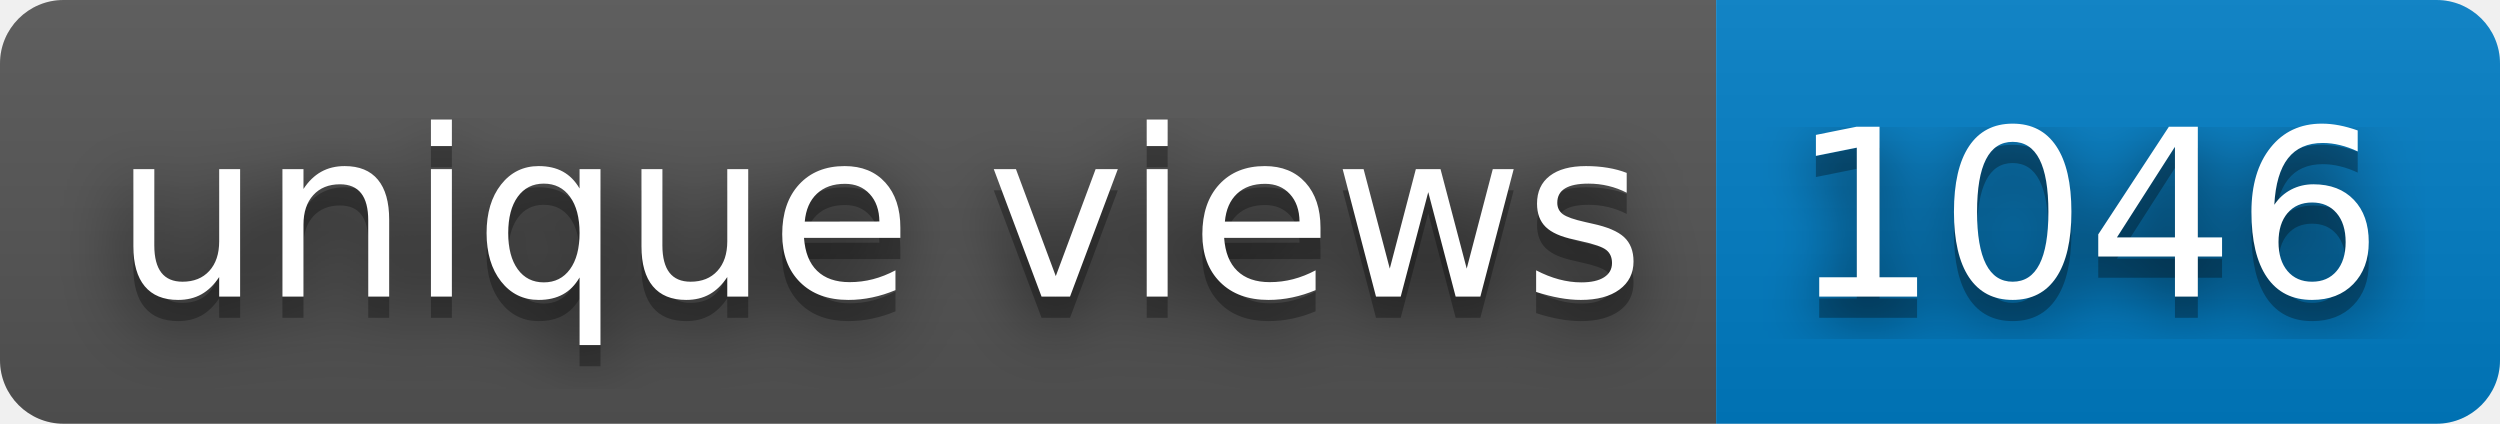
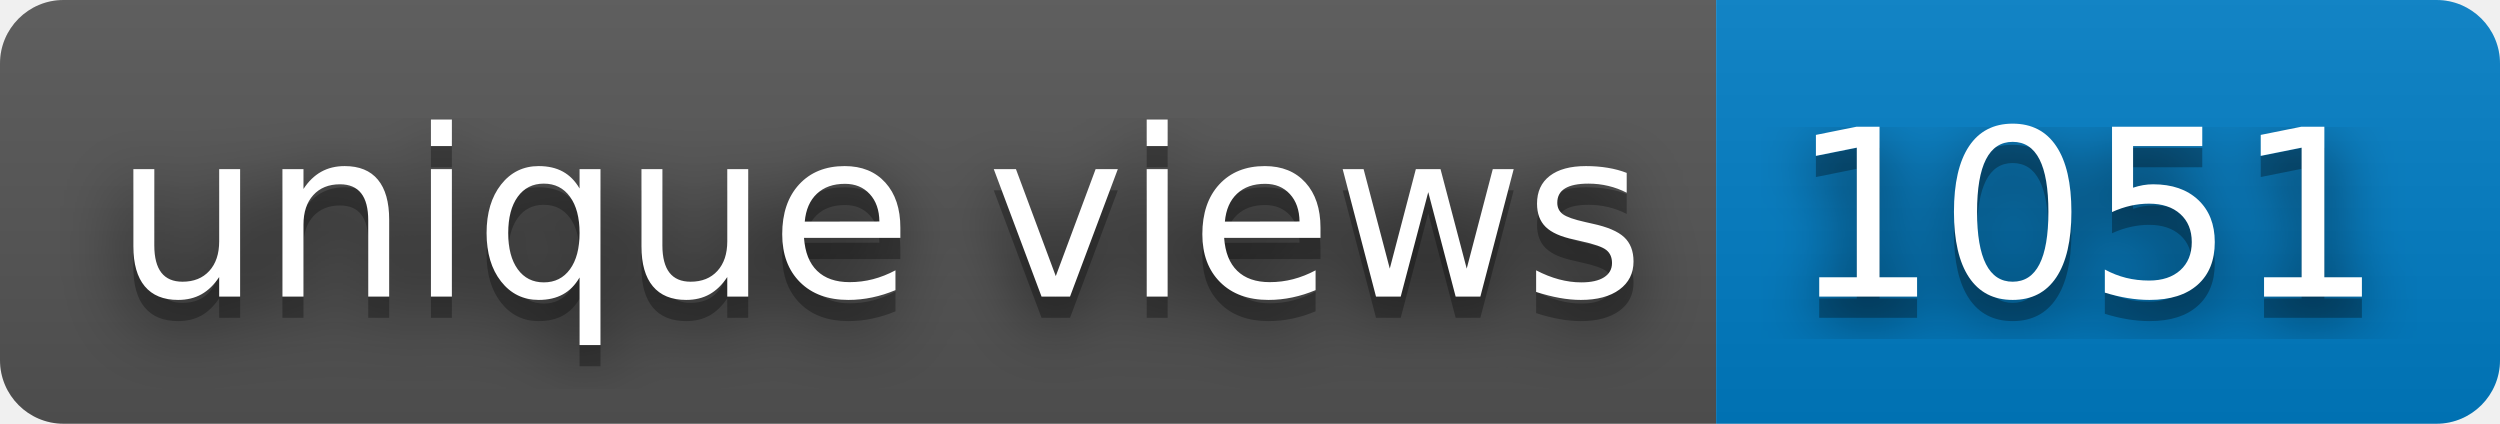
- <svg xmlns="http://www.w3.org/2000/svg" width="118" height="20" role="img" aria-label="unique views: 1046">
+ <svg xmlns="http://www.w3.org/2000/svg" width="118" height="20" role="img" aria-label="unique views: 1051">
  <filter id="blur">
    <feGaussianBlur in="SourceGraphic" stdDeviation="16" />
  </filter>
  <linearGradient id="s" x2="0" y2="100%">
    <stop offset="0" stop-color="#bbb" stop-opacity=".1" />
    <stop offset="1" stop-opacity=".1" />
  </linearGradient>
  <clipPath id="r">
    <rect width="118" height="20" rx="3" fill="#fff" />
  </clipPath>
  <g clip-path="url(#r)">
    <rect width="81" height="20" fill="#555" />
    <rect x="81" width="37" height="20" fill="#007ec6" />
    <rect width="118" height="20" fill="url(#s)" />
  </g>
  <g fill="#fff" text-anchor="middle" font-family="Verdana,Geneva,DejaVu Sans,sans-serif" text-rendering="geometricPrecision" font-size="110">
    <text aria-hidden="true" x="415" y="150" fill="#010101" fill-opacity=".80" filter="url(#blur)" transform="scale(.1)" textLength="710">unique views</text>
    <text aria-hidden="true" x="415" y="150" fill="#010101" fill-opacity=".3" transform="scale(.1)" textLength="710">unique views</text>
    <text x="415" y="140" transform="scale(.1)" fill="#fff" textLength="710">unique views</text>
-     <text aria-hidden="true" x="985" y="150" fill="#010101" fill-opacity=".80" filter="url(#blur)" transform="scale(.1)" textLength="270">1046</text>
-     <text aria-hidden="true" x="985" y="150" fill="#010101" fill-opacity=".3" transform="scale(.1)" textLength="270">1046</text>
-     <text x="985" y="140" transform="scale(.1)" fill="#fff" textLength="270">1046</text>
+     <text aria-hidden="true" x="985" y="150" fill="#010101" fill-opacity=".80" filter="url(#blur)" transform="scale(.1)" textLength="270">1051</text>
+     <text aria-hidden="true" x="985" y="150" fill="#010101" fill-opacity=".3" transform="scale(.1)" textLength="270">1051</text>
+     <text x="985" y="140" transform="scale(.1)" fill="#fff" textLength="270">1051</text>
  </g>
</svg>
